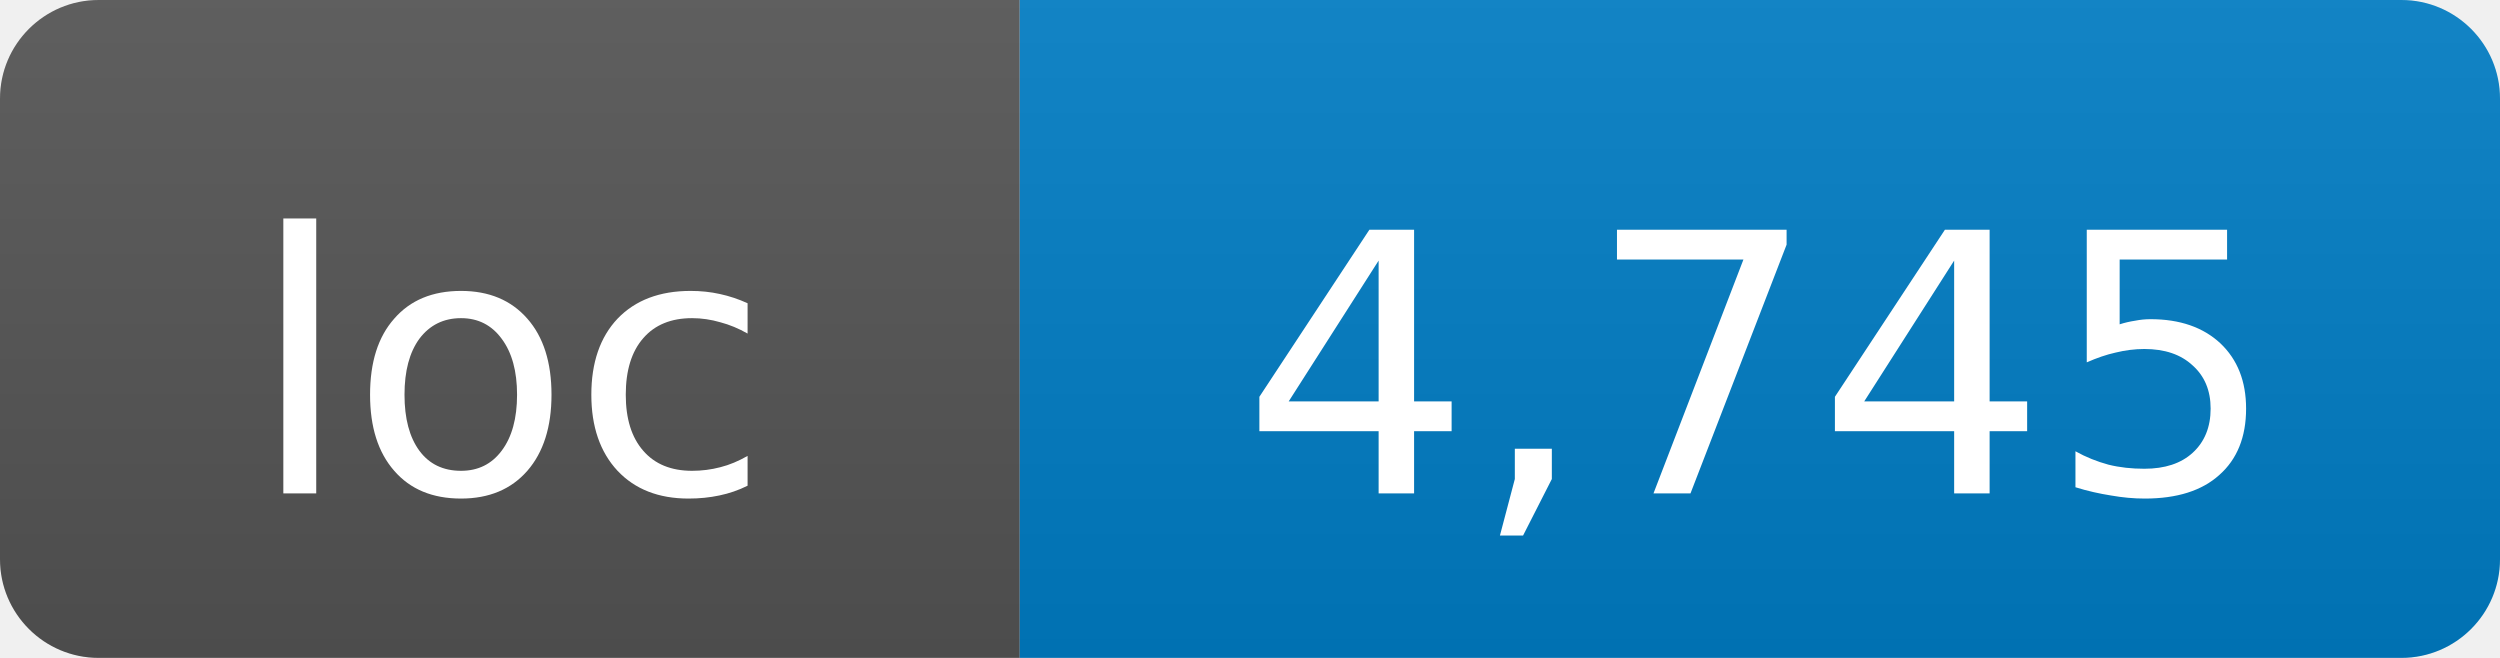
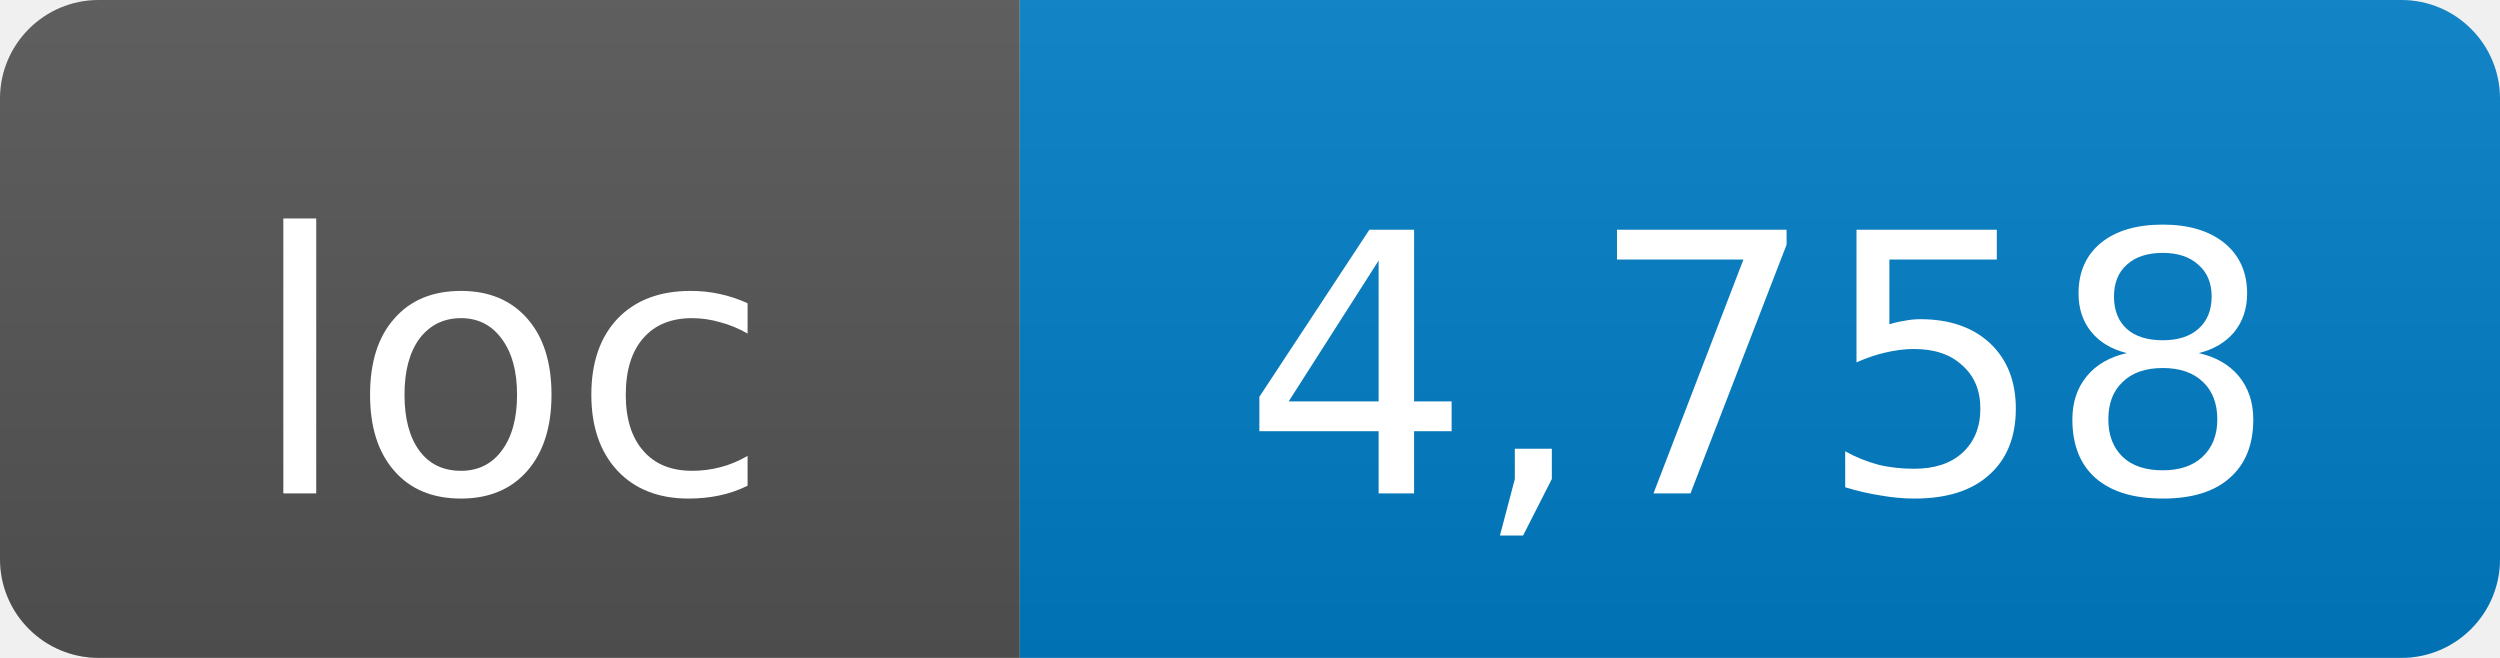
- <svg xmlns="http://www.w3.org/2000/svg" width="76" height="20" role="img" aria-label="loc: 4,745">
+ <svg xmlns="http://www.w3.org/2000/svg" width="76" height="20" role="img" aria-label="loc: 4,758">
  <linearGradient id="s" x2="0" y2="100%">
    <stop offset="0" stop-color="#bbb" stop-opacity=".1" />
    <stop offset="1" stop-opacity=".1" />
  </linearGradient>
  <clipPath id="r">
    <rect width="76" height="20" rx="3" fill="#fff" />
  </clipPath>
  <g clip-path="url(#r)">
    <rect width="31" height="20" fill="#555" />
    <rect x="31" width="45" height="20" fill="#007ec6" />
    <rect width="76" height="20" fill="url(#s)" />
  </g>
  <g fill="#fff" text-anchor="middle" font-family="DejaVu Sans,Verdana,Geneva,sans-serif" font-size="11">
    <text x="15.5" y="15">loc</text>
-     <text x="53.5" y="15">4,745</text>
+     <text x="53.5" y="15">4,758</text>
  </g>
</svg>
